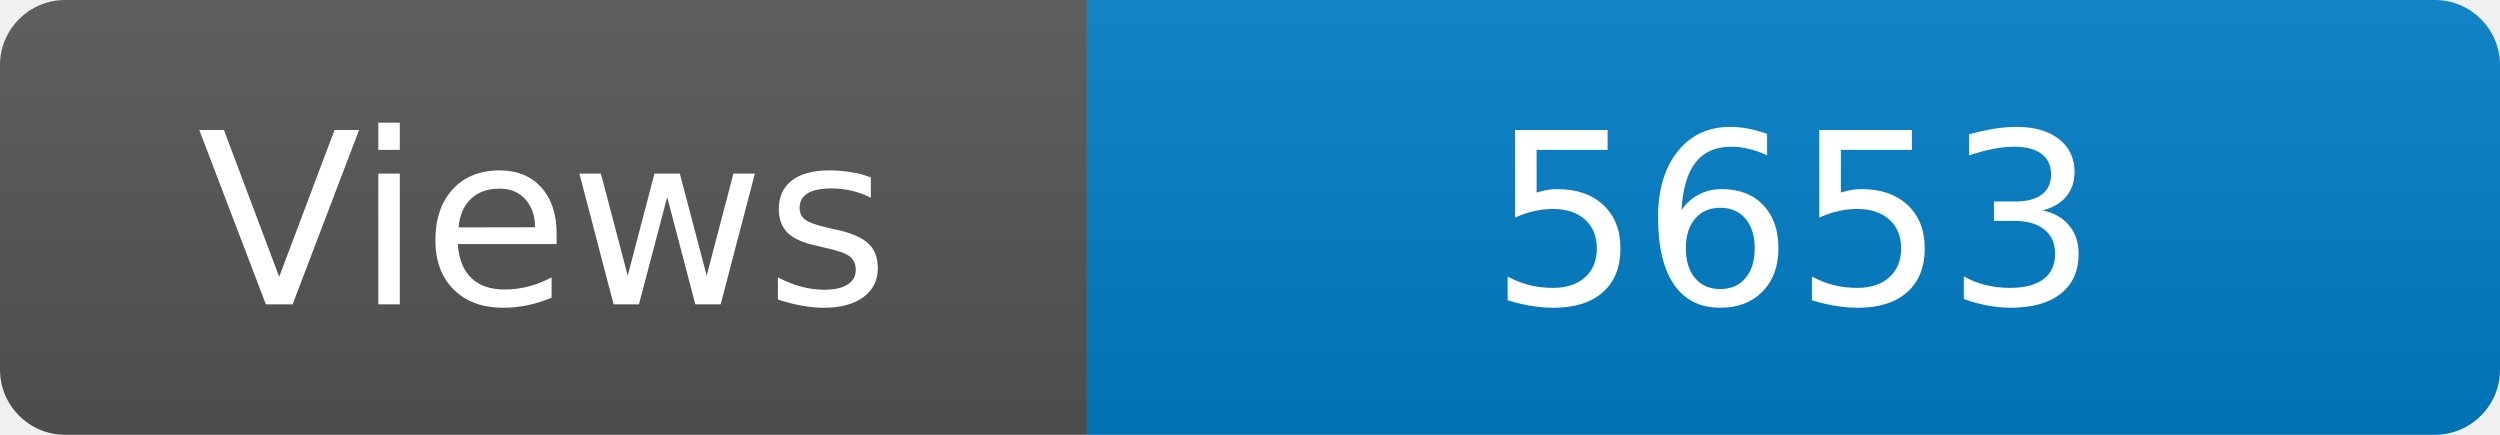
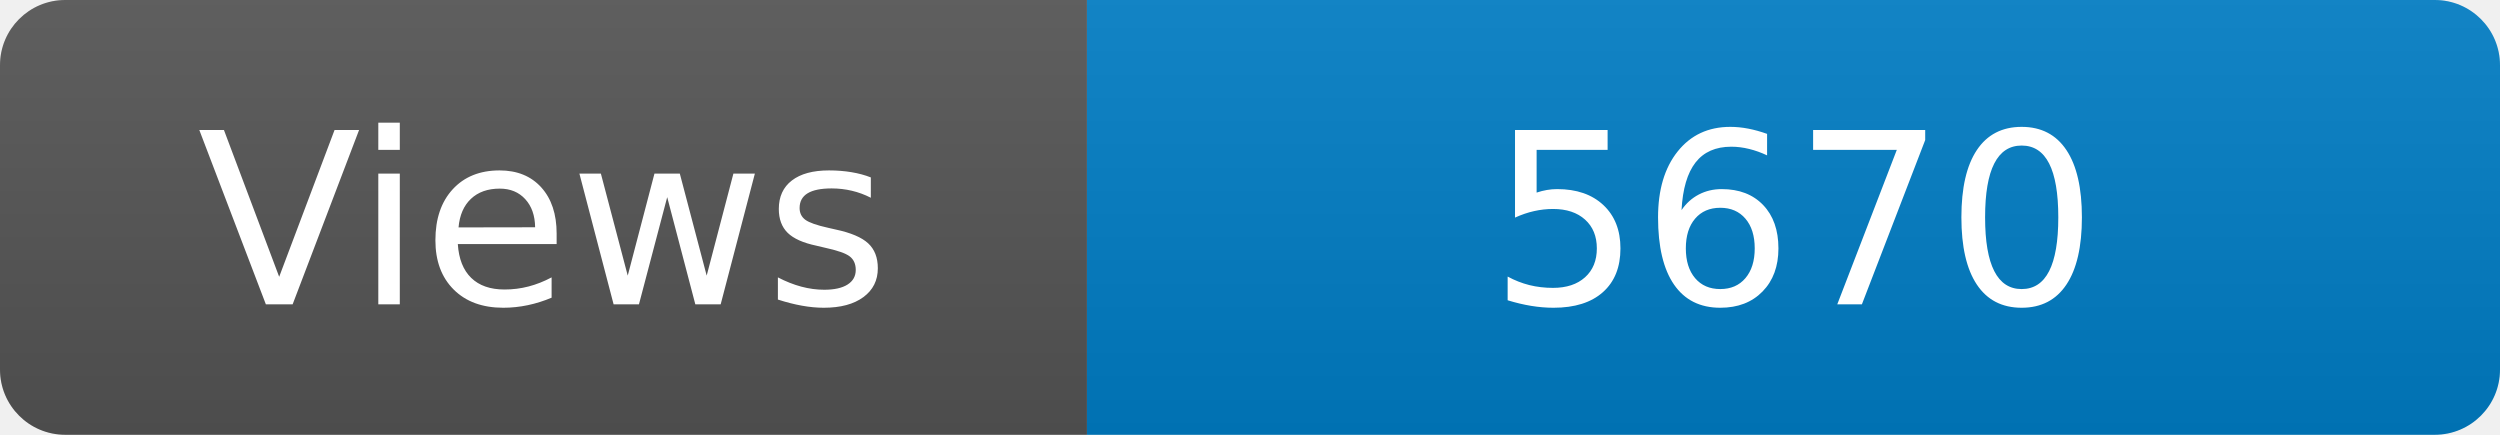
<svg xmlns="http://www.w3.org/2000/svg" width="115" height="20" role="img" aria-label="Maintained?: yes">
  <linearGradient id="s" x2="0" y2="100%">
    <stop offset="0" stop-color="#bbb" stop-opacity=".1" />
    <stop offset="1" stop-opacity=".1" />
  </linearGradient>
  <clipPath id="r">
    <rect width="115" height="20" rx="3" fill="#fff" />
  </clipPath>
  <g clip-path="url(#r)">
    <rect width="50" height="20" fill="#555" />
    <rect x="50" width="160" height="20" fill="#007ec6" />
    <rect width="115" height="20" fill="url(#s)" />
  </g>
  <g fill="#fff" text-anchor="middle" font-family="Verdana,Geneva,DejaVu Sans,sans-serif" font-size="110">
    <text x="250" y="140" transform="scale(.1)" fill="#fff">Views</text>
-     <text x="825" y="140" transform="scale(.1)" fill="#fff">5653</text>
+     <text x="825" y="140" transform="scale(.1)" fill="#fff">5670</text>
  </g>
</svg>
